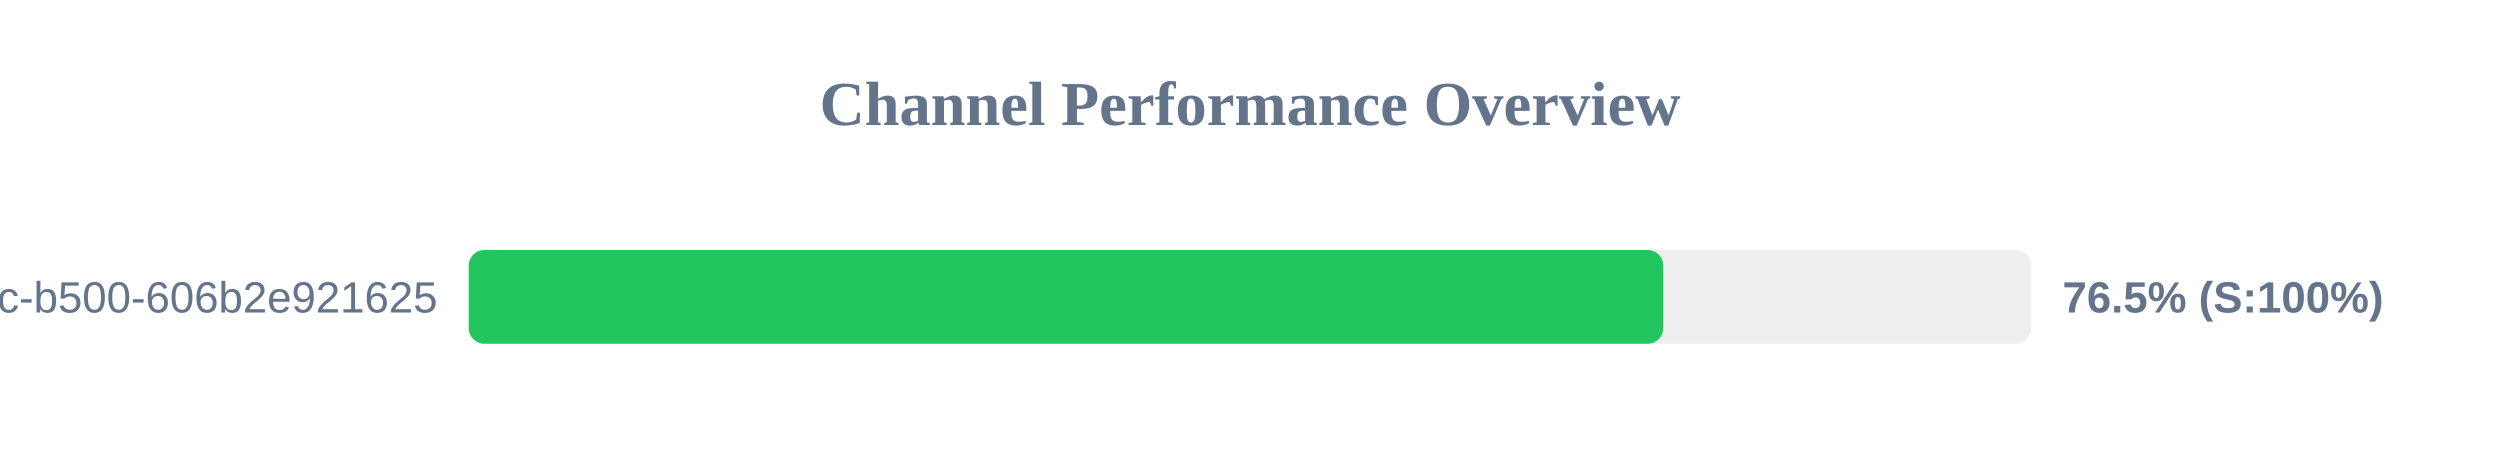
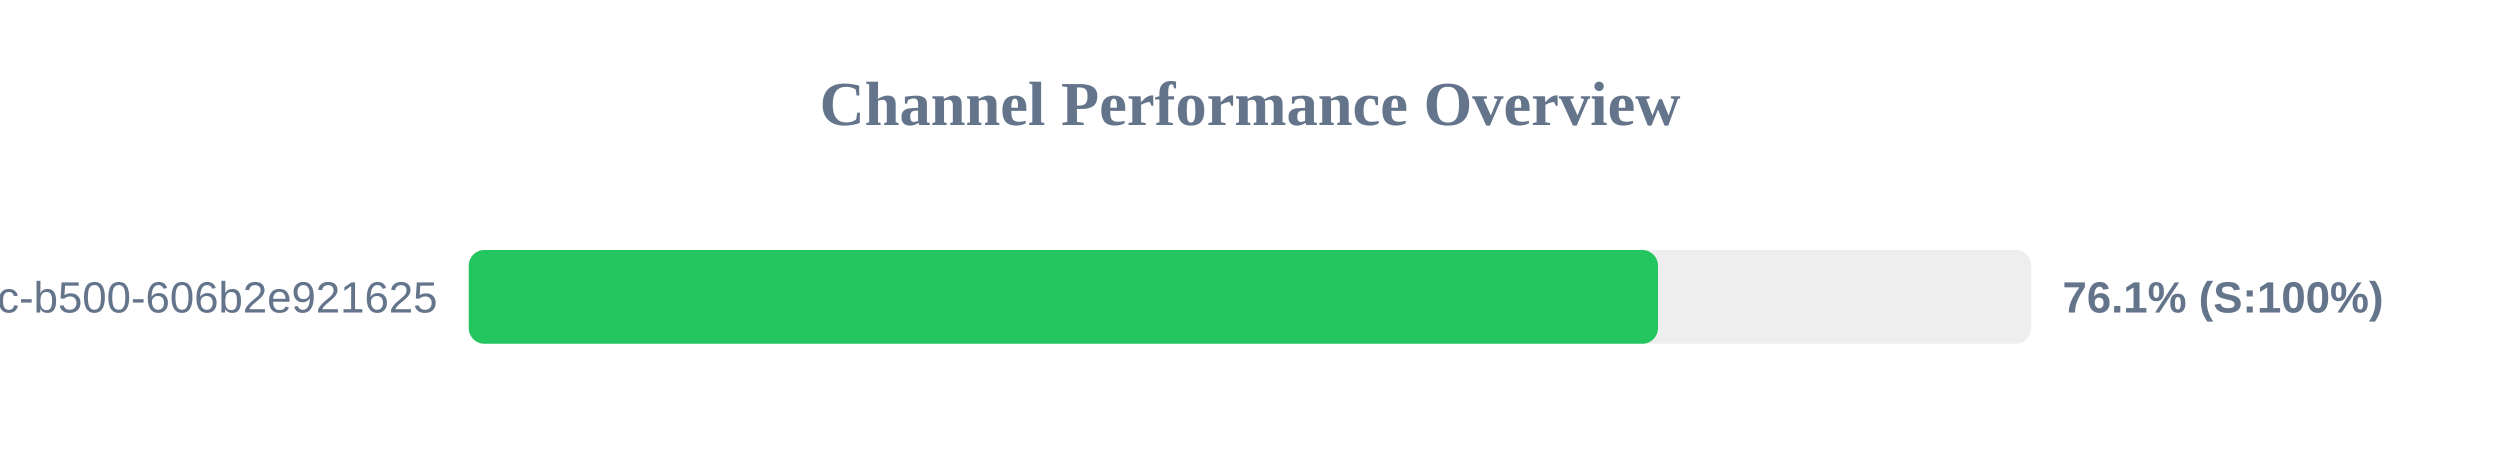
<svg xmlns="http://www.w3.org/2000/svg" width="800" height="150" version="1.1">
  <style>
        .row { font: 14px Arial; fill: #64748b; }
        .score { font: bold 14px Arial; fill: #64748b; }
    </style>
  <text x="400" y="40" text-anchor="middle" font-size="20px" font-weight="bold" fill="#64748b">Channel Performance Overview</text>
  <rect x="150" y="80" width="500" height="30" fill="#eee" rx="5" />
-   <rect x="150" y="80" width="382.25" height="30" fill="#22c55e" rx="5" />
+   <rect x="150" y="80" width="380.55" height="30" fill="#22c55e" rx="5" />
  <text x="140" y="100" text-anchor="end" class="row">?uuid=f901861b-6491-450c-b500-606b2e921625</text>
-   <text x="660" y="100" text-anchor="start" class="score">76.5% (S:100%)</text>
+   <text x="660" y="100" text-anchor="start" class="score">76.1% (S:100%)</text>
</svg>
